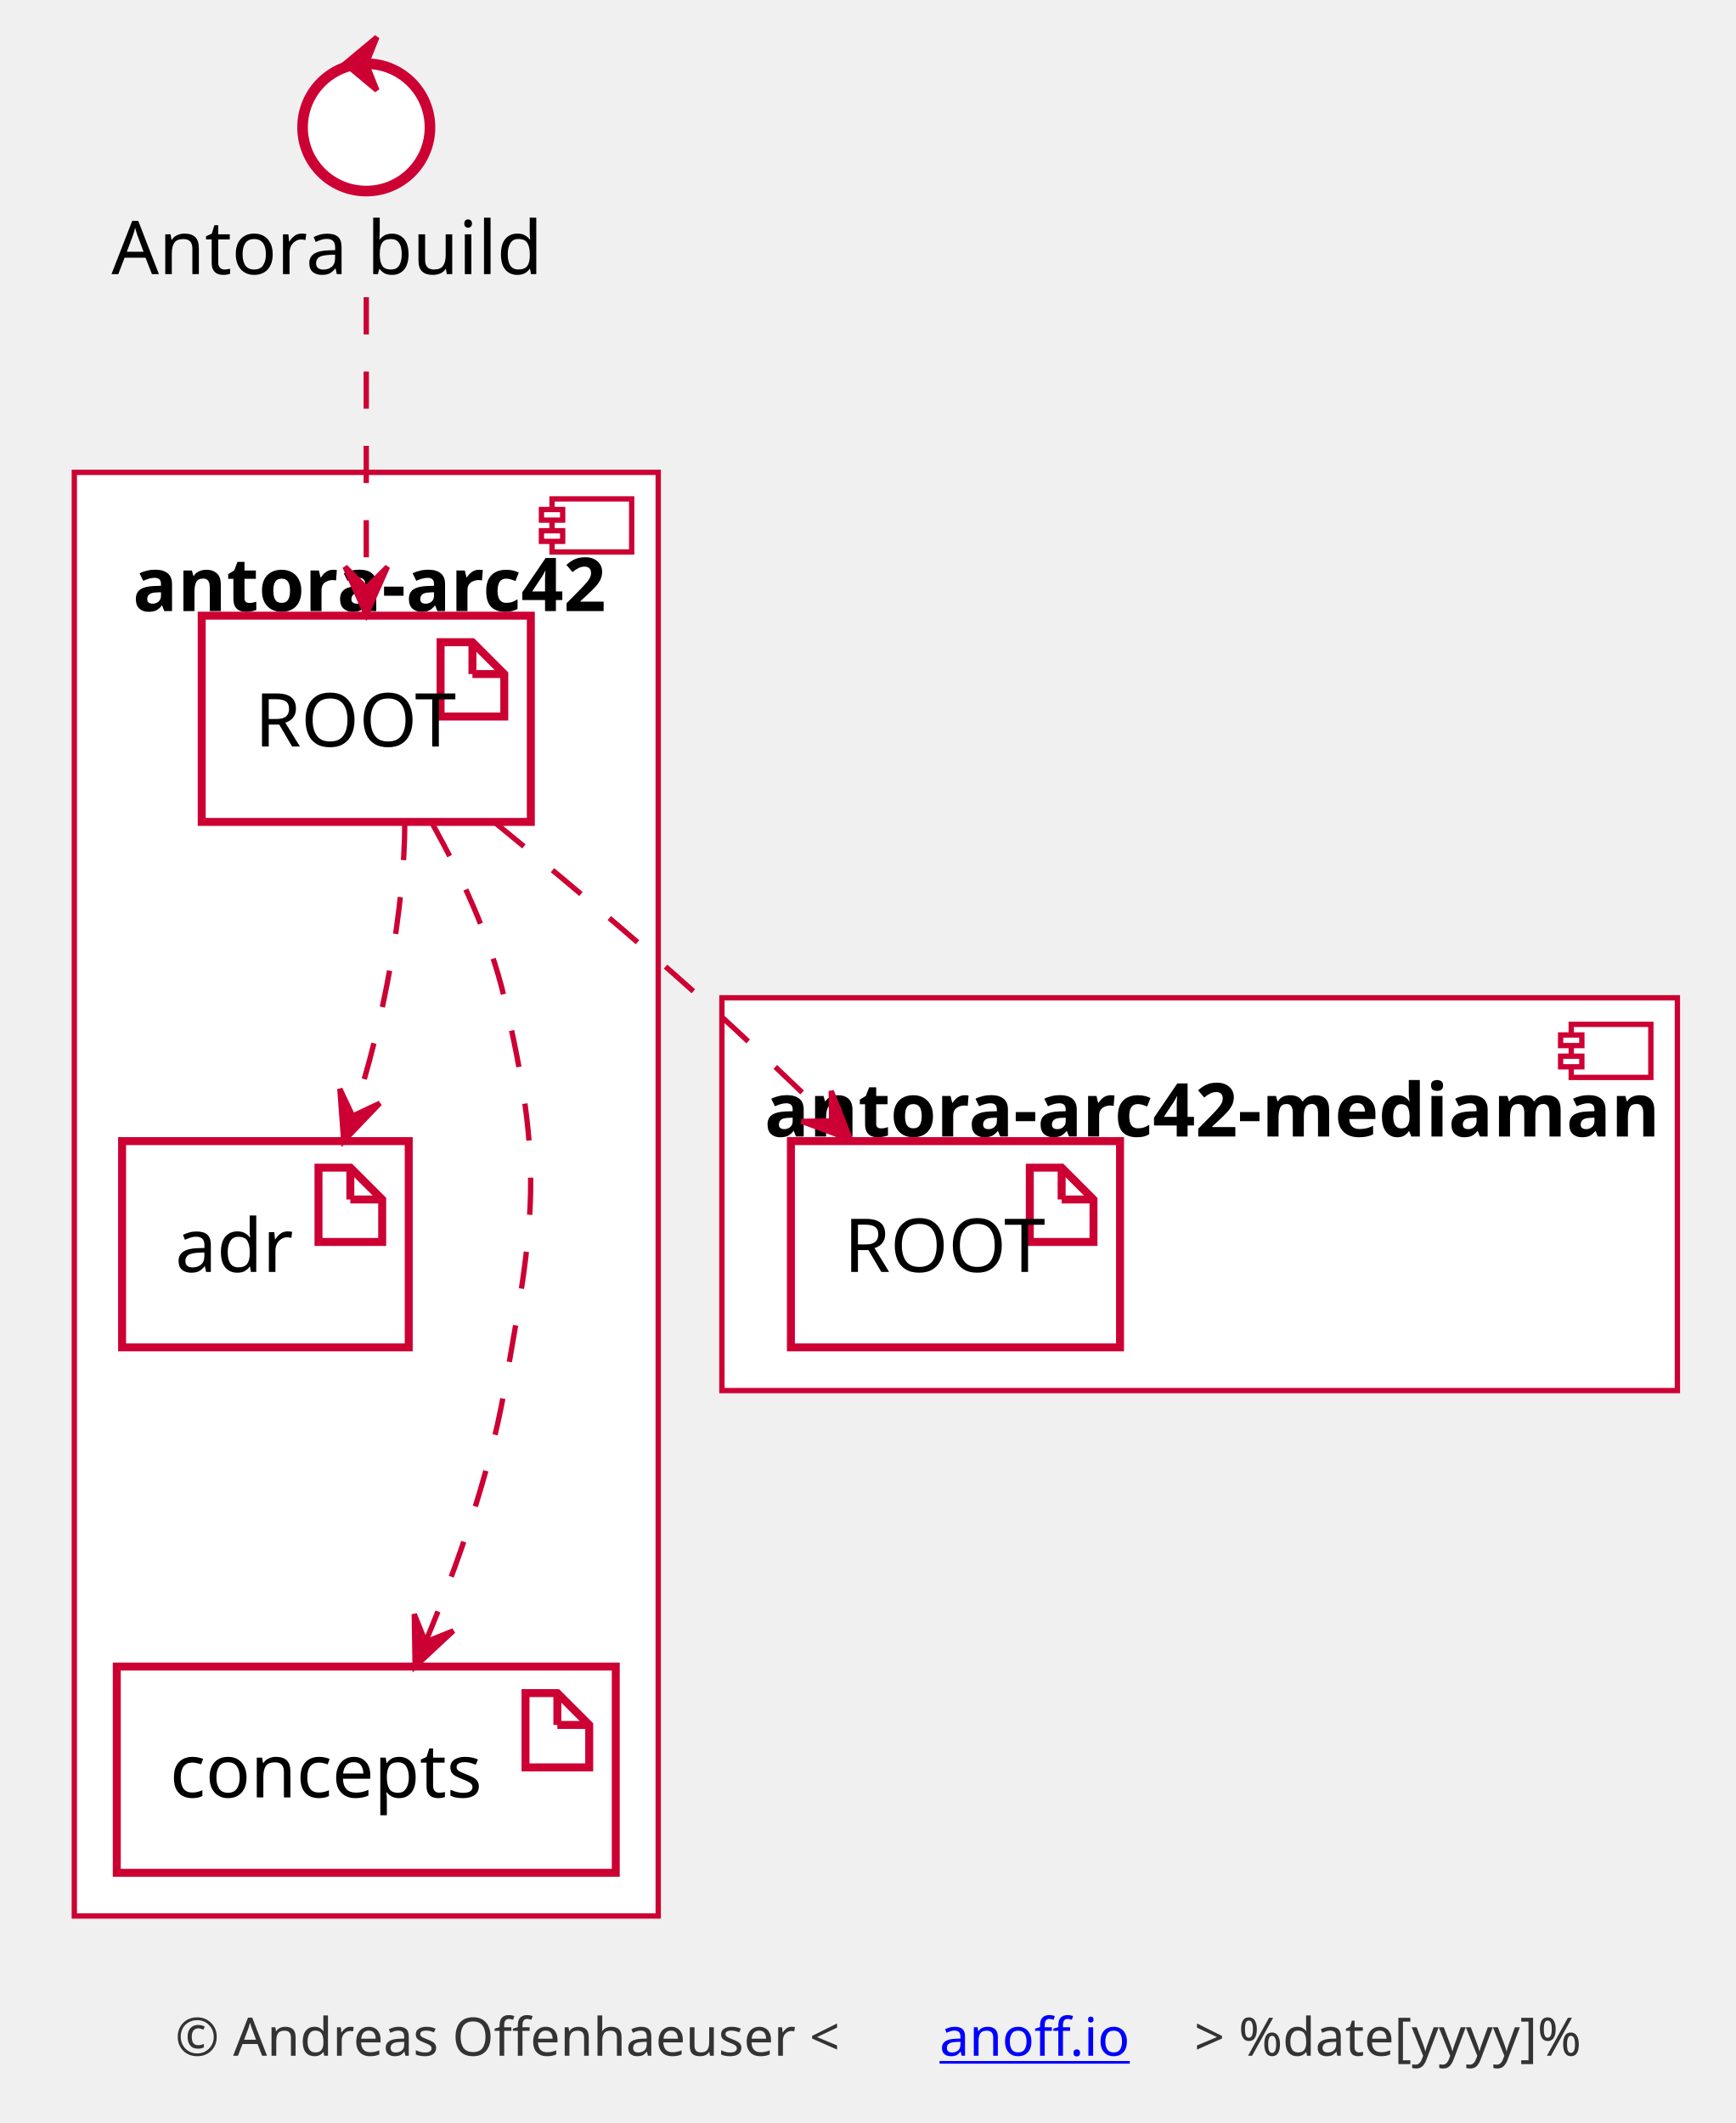
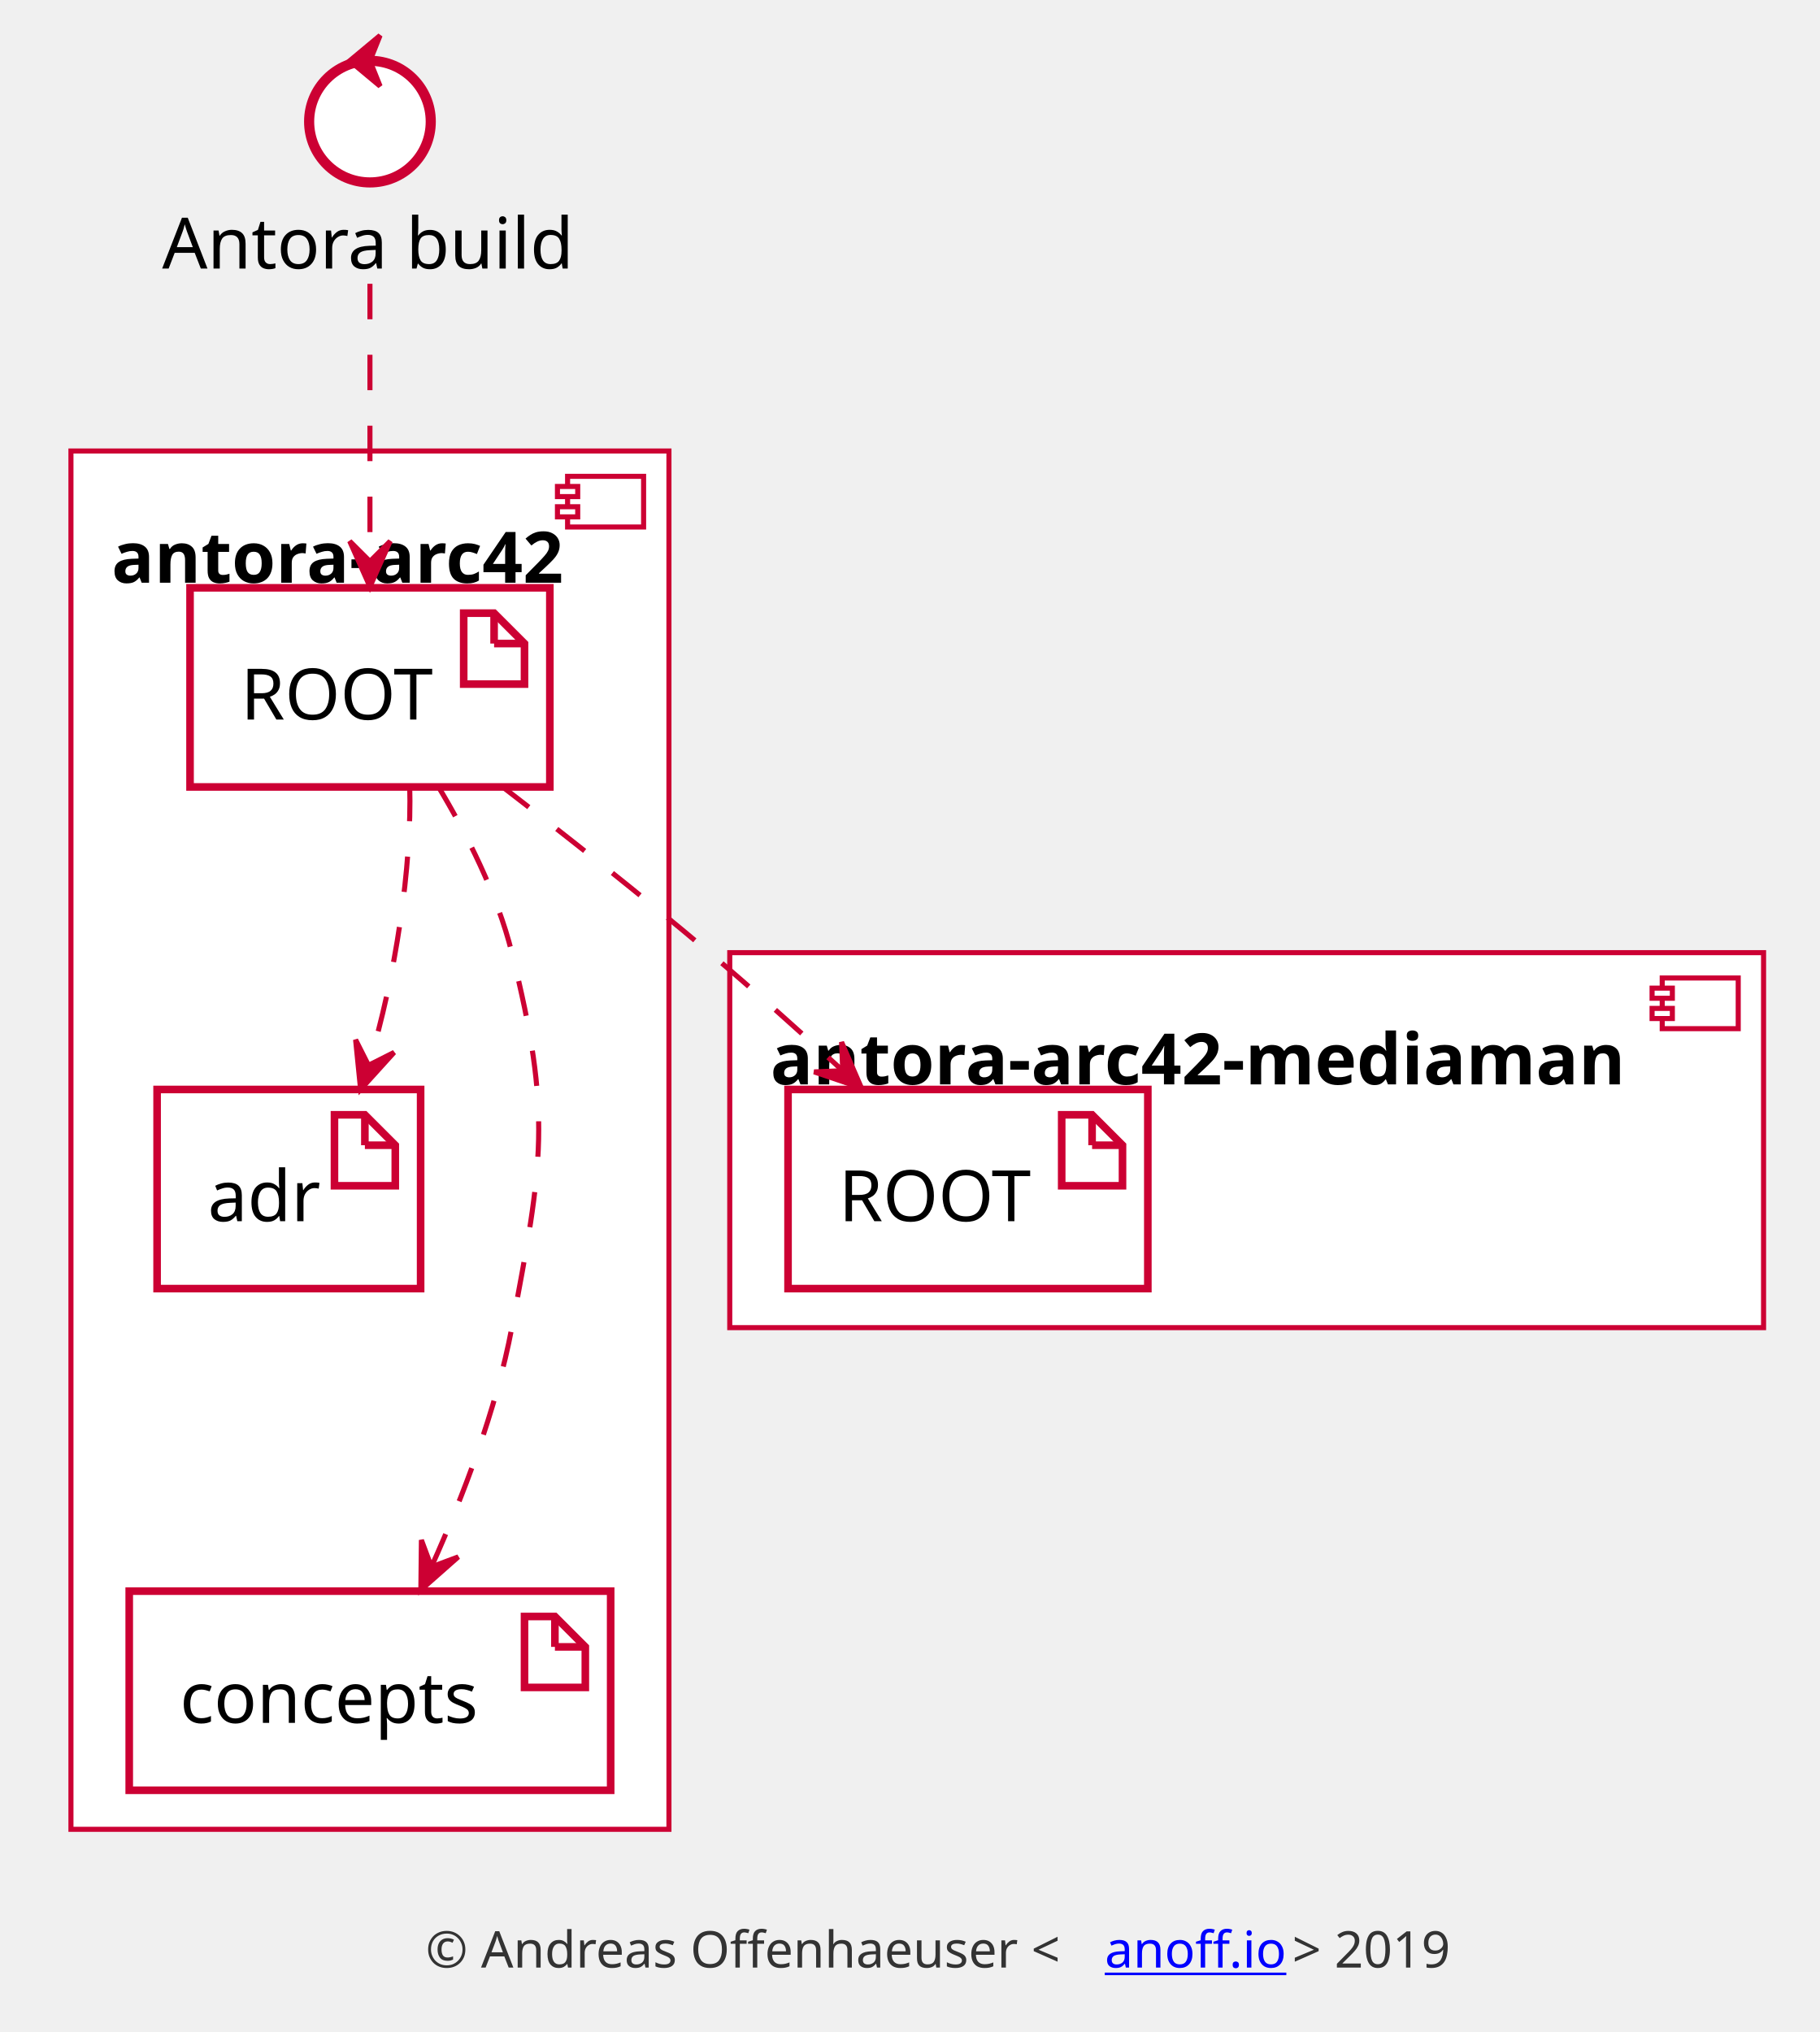
- <svg xmlns="http://www.w3.org/2000/svg" xmlns:xlink="http://www.w3.org/1999/xlink" contentScriptType="application/ecmascript" contentStyleType="text/css" height="400px" preserveAspectRatio="none" style="width:327px;height:400px;" version="1.1" viewBox="0 0 327 400" width="327px" zoomAndPan="magnify">
+ <svg xmlns="http://www.w3.org/2000/svg" xmlns:xlink="http://www.w3.org/1999/xlink" contentScriptType="application/ecmascript" contentStyleType="text/css" height="401px" preserveAspectRatio="none" style="width:359px;height:401px;" version="1.1" viewBox="0 0 359 401" width="359px" zoomAndPan="magnify">
  <defs />
  <g>
-     <rect fill="none" height="399.825" style="stroke: #FFFFFF; stroke-width: 0.0;" width="326" x="0" y="0" />
-     <rect fill="#FFFFFF" height="272" style="stroke: #CC0033; stroke-width: 1.0;" width="110" x="14" y="89" />
-     <rect fill="#FFFFFF" height="10" style="stroke: #CC0033; stroke-width: 1.0;" width="15" x="104" y="94" />
-     <rect fill="#FFFFFF" height="2" style="stroke: #CC0033; stroke-width: 1.0;" width="4" x="102" y="96" />
-     <rect fill="#FFFFFF" height="2" style="stroke: #CC0033; stroke-width: 1.0;" width="4" x="102" y="100" />
-     <text fill="#000000" font-family="sans-serif" font-size="14" font-weight="bold" lengthAdjust="spacingAndGlyphs" textLength="88" x="25" y="115.132">antora-arc42</text>
-     <rect fill="#FFFFFF" height="74" style="stroke: #CC0033; stroke-width: 1.0;" width="180" x="136" y="188" />
-     <rect fill="#FFFFFF" height="10" style="stroke: #CC0033; stroke-width: 1.0;" width="15" x="296" y="193" />
-     <rect fill="#FFFFFF" height="2" style="stroke: #CC0033; stroke-width: 1.0;" width="4" x="294" y="195" />
-     <rect fill="#FFFFFF" height="2" style="stroke: #CC0033; stroke-width: 1.0;" width="4" x="294" y="199" />
-     <text fill="#000000" font-family="sans-serif" font-size="14" font-weight="bold" lengthAdjust="spacingAndGlyphs" textLength="164" x="144" y="214.132">antora-arc42-mediaman</text>
-     <rect fill="#FFFFFF" height="38.859" style="stroke: #CC0033; stroke-width: 1.5;" width="62" x="38" y="116" />
-     <polygon fill="#FFFFFF" points="83,121,83,135,95,135,95,127,89,121,83,121" style="stroke: #CC0033; stroke-width: 1.5;" />
-     <line style="stroke: #CC0033; stroke-width: 1.5;" x1="89" x2="89" y1="121" y2="127" />
-     <line style="stroke: #CC0033; stroke-width: 1.5;" x1="95" x2="89" y1="127" y2="127" />
-     <text fill="#000000" font-family="sans-serif" font-size="14" lengthAdjust="spacingAndGlyphs" textLength="32" x="48" y="140.655">ROOT</text>
-     <rect fill="#FFFFFF" height="38.859" style="stroke: #CC0033; stroke-width: 1.5;" width="54" x="23" y="215" />
-     <polygon fill="#FFFFFF" points="60,220,60,234,72,234,72,226,66,220,60,220" style="stroke: #CC0033; stroke-width: 1.5;" />
-     <line style="stroke: #CC0033; stroke-width: 1.5;" x1="66" x2="66" y1="220" y2="226" />
-     <line style="stroke: #CC0033; stroke-width: 1.5;" x1="72" x2="66" y1="226" y2="226" />
-     <text fill="#000000" font-family="sans-serif" font-size="14" lengthAdjust="spacingAndGlyphs" textLength="24" x="33" y="239.655">adr</text>
-     <rect fill="#FFFFFF" height="38.859" style="stroke: #CC0033; stroke-width: 1.5;" width="94" x="22" y="314" />
-     <polygon fill="#FFFFFF" points="99,319,99,333,111,333,111,325,105,319,99,319" style="stroke: #CC0033; stroke-width: 1.5;" />
-     <line style="stroke: #CC0033; stroke-width: 1.5;" x1="105" x2="105" y1="319" y2="325" />
-     <line style="stroke: #CC0033; stroke-width: 1.5;" x1="111" x2="105" y1="325" y2="325" />
-     <text fill="#000000" font-family="sans-serif" font-size="14" lengthAdjust="spacingAndGlyphs" textLength="64" x="32" y="338.655">concepts</text>
-     <rect fill="#FFFFFF" height="38.859" style="stroke: #CC0033; stroke-width: 1.5;" width="62" x="149" y="215" />
-     <polygon fill="#FFFFFF" points="194,220,194,234,206,234,206,226,200,220,194,220" style="stroke: #CC0033; stroke-width: 1.5;" />
-     <line style="stroke: #CC0033; stroke-width: 1.5;" x1="200" x2="200" y1="220" y2="226" />
-     <line style="stroke: #CC0033; stroke-width: 1.5;" x1="206" x2="200" y1="226" y2="226" />
-     <text fill="#000000" font-family="sans-serif" font-size="14" lengthAdjust="spacingAndGlyphs" textLength="32" x="159" y="239.655">ROOT</text>
-     <ellipse cx="69" cy="24" fill="#FFFFFF" rx="12" ry="12" style="stroke: #CC0033; stroke-width: 2.0;" />
-     <polygon fill="#CC0033" points="65,12,71,7,69,12,71,17,65,12" style="stroke: #CC0033; stroke-width: 1.0;" />
-     <text fill="#000000" font-family="sans-serif" font-size="14" lengthAdjust="spacingAndGlyphs" textLength="96" x="21" y="51.655">Antora build</text>
-     <path d="M76.254,155.059 C76.249,170.788 72.271,192.978 66.568,209.909 " fill="none" id="ROOT-adr-1" style="stroke: #CC0033; stroke-width: 1.0; stroke-dasharray: 7.0,7.0;" />
-     <polygon fill="#CC0033" points="64.746,214.981,71.553,207.864,66.436,210.276,64.025,205.159,64.746,214.981" style="stroke: #CC0033; stroke-width: 1.0;" />
-     <path d="M69,56.005 C69,72.315 69,93.846 69,110.386 " fill="none" id="antora-ROOT" style="stroke: #CC0033; stroke-width: 1.0; stroke-dasharray: 7.0,7.0;" />
-     <polygon fill="#CC0033" points="69,115.789,73,106.789,69,110.789,65,106.789,69,115.789" style="stroke: #CC0033; stroke-width: 1.0;" />
-     <path d="M81.41,155.123 C86.721,164.656 92.311,176.512 95,188 C102.495,220.023 100.706,229.61 95,262 C92.142,278.219 85.901,295.601 80.249,309.165 " fill="none" id="ROOT-concepts" style="stroke: #CC0033; stroke-width: 1.0; stroke-dasharray: 7.0,7.0;" />
-     <polygon fill="#CC0033" points="78.201,313.98,85.405,307.264,80.158,309.379,78.043,304.133,78.201,313.98" style="stroke: #CC0033; stroke-width: 1.0;" />
-     <path d="M93.291,155.03 C105.144,164.738 119.505,176.77 132,188 C140.157,195.332 148.835,203.589 156.537,211.089 " fill="none" id="ROOT-media_root" style="stroke: #CC0033; stroke-width: 1.0; stroke-dasharray: 7.0,7.0;" />
-     <polygon fill="#CC0033" points="160.233,214.703,156.594,205.551,156.658,211.207,151.001,211.271,160.233,214.703" style="stroke: #CC0033; stroke-width: 1.0;" />
-     <text fill="#333333" font-family="sans-serif" font-size="10" lengthAdjust="spacingAndGlyphs" textLength="144" x="33" y="387.325">© Andreas Offenhaeuser &lt;</text>
+     <rect fill="none" height="400.782" style="stroke: #FFFFFF; stroke-width: 0.0;" width="358" x="0" y="0" />
+     <rect fill="#FFFFFF" height="272" style="stroke: #CC0033; stroke-width: 1.0;" width="118" x="14" y="89" />
+     <rect fill="#FFFFFF" height="10" style="stroke: #CC0033; stroke-width: 1.0;" width="15" x="112" y="94" />
+     <rect fill="#FFFFFF" height="2" style="stroke: #CC0033; stroke-width: 1.0;" width="4" x="110" y="96" />
+     <rect fill="#FFFFFF" height="2" style="stroke: #CC0033; stroke-width: 1.0;" width="4" x="110" y="100" />
+     <text fill="#000000" font-family="sans-serif" font-size="14" font-weight="bold" lengthAdjust="spacingAndGlyphs" textLength="102" x="22" y="114.995">antora-arc42</text>
+     <rect fill="#FFFFFF" height="74" style="stroke: #CC0033; stroke-width: 1.0;" width="204" x="144" y="188" />
+     <rect fill="#FFFFFF" height="10" style="stroke: #CC0033; stroke-width: 1.0;" width="15" x="328" y="193" />
+     <rect fill="#FFFFFF" height="2" style="stroke: #CC0033; stroke-width: 1.0;" width="4" x="326" y="195" />
+     <rect fill="#FFFFFF" height="2" style="stroke: #CC0033; stroke-width: 1.0;" width="4" x="326" y="199" />
+     <text fill="#000000" font-family="sans-serif" font-size="14" font-weight="bold" lengthAdjust="spacingAndGlyphs" textLength="188" x="152" y="213.995">antora-arc42-mediaman</text>
+     <rect fill="#FFFFFF" height="39.297" style="stroke: #CC0033; stroke-width: 1.5;" width="71" x="37.5" y="116" />
+     <polygon fill="#FFFFFF" points="91.5,121,91.5,135,103.5,135,103.5,127,97.5,121,91.5,121" style="stroke: #CC0033; stroke-width: 1.5;" />
+     <line style="stroke: #CC0033; stroke-width: 1.5;" x1="97.5" x2="97.5" y1="121" y2="127" />
+     <line style="stroke: #CC0033; stroke-width: 1.5;" x1="103.5" x2="97.5" y1="127" y2="127" />
+     <text fill="#000000" font-family="sans-serif" font-size="14" lengthAdjust="spacingAndGlyphs" textLength="41" x="47.5" y="141.995">ROOT</text>
+     <rect fill="#FFFFFF" height="39.297" style="stroke: #CC0033; stroke-width: 1.5;" width="52" x="31" y="215" />
+     <polygon fill="#FFFFFF" points="66,220,66,234,78,234,78,226,72,220,66,220" style="stroke: #CC0033; stroke-width: 1.5;" />
+     <line style="stroke: #CC0033; stroke-width: 1.5;" x1="72" x2="72" y1="220" y2="226" />
+     <line style="stroke: #CC0033; stroke-width: 1.5;" x1="78" x2="72" y1="226" y2="226" />
+     <text fill="#000000" font-family="sans-serif" font-size="14" lengthAdjust="spacingAndGlyphs" textLength="22" x="41" y="240.995">adr</text>
+     <rect fill="#FFFFFF" height="39.297" style="stroke: #CC0033; stroke-width: 1.5;" width="95" x="25.5" y="314" />
+     <polygon fill="#FFFFFF" points="103.5,319,103.5,333,115.5,333,115.5,325,109.5,319,103.5,319" style="stroke: #CC0033; stroke-width: 1.5;" />
+     <line style="stroke: #CC0033; stroke-width: 1.5;" x1="109.5" x2="109.5" y1="319" y2="325" />
+     <line style="stroke: #CC0033; stroke-width: 1.5;" x1="115.5" x2="109.5" y1="325" y2="325" />
+     <text fill="#000000" font-family="sans-serif" font-size="14" lengthAdjust="spacingAndGlyphs" textLength="65" x="35.5" y="339.995">concepts</text>
+     <rect fill="#FFFFFF" height="39.297" style="stroke: #CC0033; stroke-width: 1.5;" width="71" x="155.5" y="215" />
+     <polygon fill="#FFFFFF" points="209.5,220,209.5,234,221.5,234,221.5,226,215.5,220,209.5,220" style="stroke: #CC0033; stroke-width: 1.5;" />
+     <line style="stroke: #CC0033; stroke-width: 1.5;" x1="215.5" x2="215.5" y1="220" y2="226" />
+     <line style="stroke: #CC0033; stroke-width: 1.5;" x1="221.5" x2="215.5" y1="226" y2="226" />
+     <text fill="#000000" font-family="sans-serif" font-size="14" lengthAdjust="spacingAndGlyphs" textLength="41" x="165.5" y="240.995">ROOT</text>
+     <ellipse cx="73" cy="24" fill="#FFFFFF" rx="12" ry="12" style="stroke: #CC0033; stroke-width: 2.0;" />
+     <polygon fill="#CC0033" points="69,12,75,7,73,12,75,17,69,12" style="stroke: #CC0033; stroke-width: 1.0;" />
+     <text fill="#000000" font-family="sans-serif" font-size="14" lengthAdjust="spacingAndGlyphs" textLength="82" x="32" y="52.995">Antora build</text>
+     <path d="M80.846,155.059 C81.319,170.788 78.013,192.978 72.823,209.909 " fill="none" id="ROOT-adr-1" style="stroke: #CC0033; stroke-width: 1.0; stroke-dasharray: 7.0,7.0;" />
+     <polygon fill="#CC0033" points="71.154,214.981,77.767,207.683,72.717,210.232,70.168,205.182,71.154,214.981" style="stroke: #CC0033; stroke-width: 1.0;" />
+     <path d="M73,56.005 C73,72.315 73,93.846 73,110.386 " fill="none" id="antora-ROOT" style="stroke: #CC0033; stroke-width: 1.0; stroke-dasharray: 7.0,7.0;" />
+     <polygon fill="#CC0033" points="73,115.789,77,106.789,73,110.789,69,106.789,73,115.789" style="stroke: #CC0033; stroke-width: 1.0;" />
+     <path d="M86.356,155.001 C92.072,164.506 98.094,176.375 101,188 C108.977,219.907 107.102,229.682 101,262 C97.938,278.217 91.29,295.47 85.239,308.964 " fill="none" id="ROOT-concepts" style="stroke: #CC0033; stroke-width: 1.0; stroke-dasharray: 7.0,7.0;" />
+     <polygon fill="#CC0033" points="83.045,313.757,90.429,307.239,85.127,309.211,83.155,303.909,83.045,313.757" style="stroke: #CC0033; stroke-width: 1.0;" />
+     <path d="M98.81,155.004 C111.41,164.706 126.685,176.74 140,188 C148.649,195.314 157.864,203.567 166.049,211.068 " fill="none" id="ROOT-media_root" style="stroke: #CC0033; stroke-width: 1.0; stroke-dasharray: 7.0,7.0;" />
+     <polygon fill="#CC0033" points="169.977,214.683,166.063,205.645,166.298,211.297,160.646,211.532,169.977,214.683" style="stroke: #CC0033; stroke-width: 1.0;" />
+     <text fill="#333333" font-family="sans-serif" font-size="10" lengthAdjust="spacingAndGlyphs" textLength="134" x="84" y="388.282">© Andreas Offenhaeuser &lt;</text>
    <a href="https://anoff.io" target="_top" xlink:actuate="onRequest" xlink:show="new" xlink:title="https://anoff.io" xlink:type="simple">
-       <text fill="#0000FF" font-family="sans-serif" font-size="10" lengthAdjust="spacingAndGlyphs" text-decoration="underline" textLength="48" x="177" y="387.325">anoff.io</text>
+       <text fill="#0000FF" font-family="sans-serif" font-size="10" lengthAdjust="spacingAndGlyphs" text-decoration="underline" textLength="37" x="218" y="388.282">anoff.io</text>
    </a>
-     <text fill="#333333" font-family="sans-serif" font-size="10" lengthAdjust="spacingAndGlyphs" textLength="84" x="225" y="387.325">&gt; %date[yyyy]%</text>
+     <text fill="#333333" font-family="sans-serif" font-size="10" lengthAdjust="spacingAndGlyphs" textLength="35" x="255" y="388.282">&gt; 2019</text>
  </g>
</svg>
